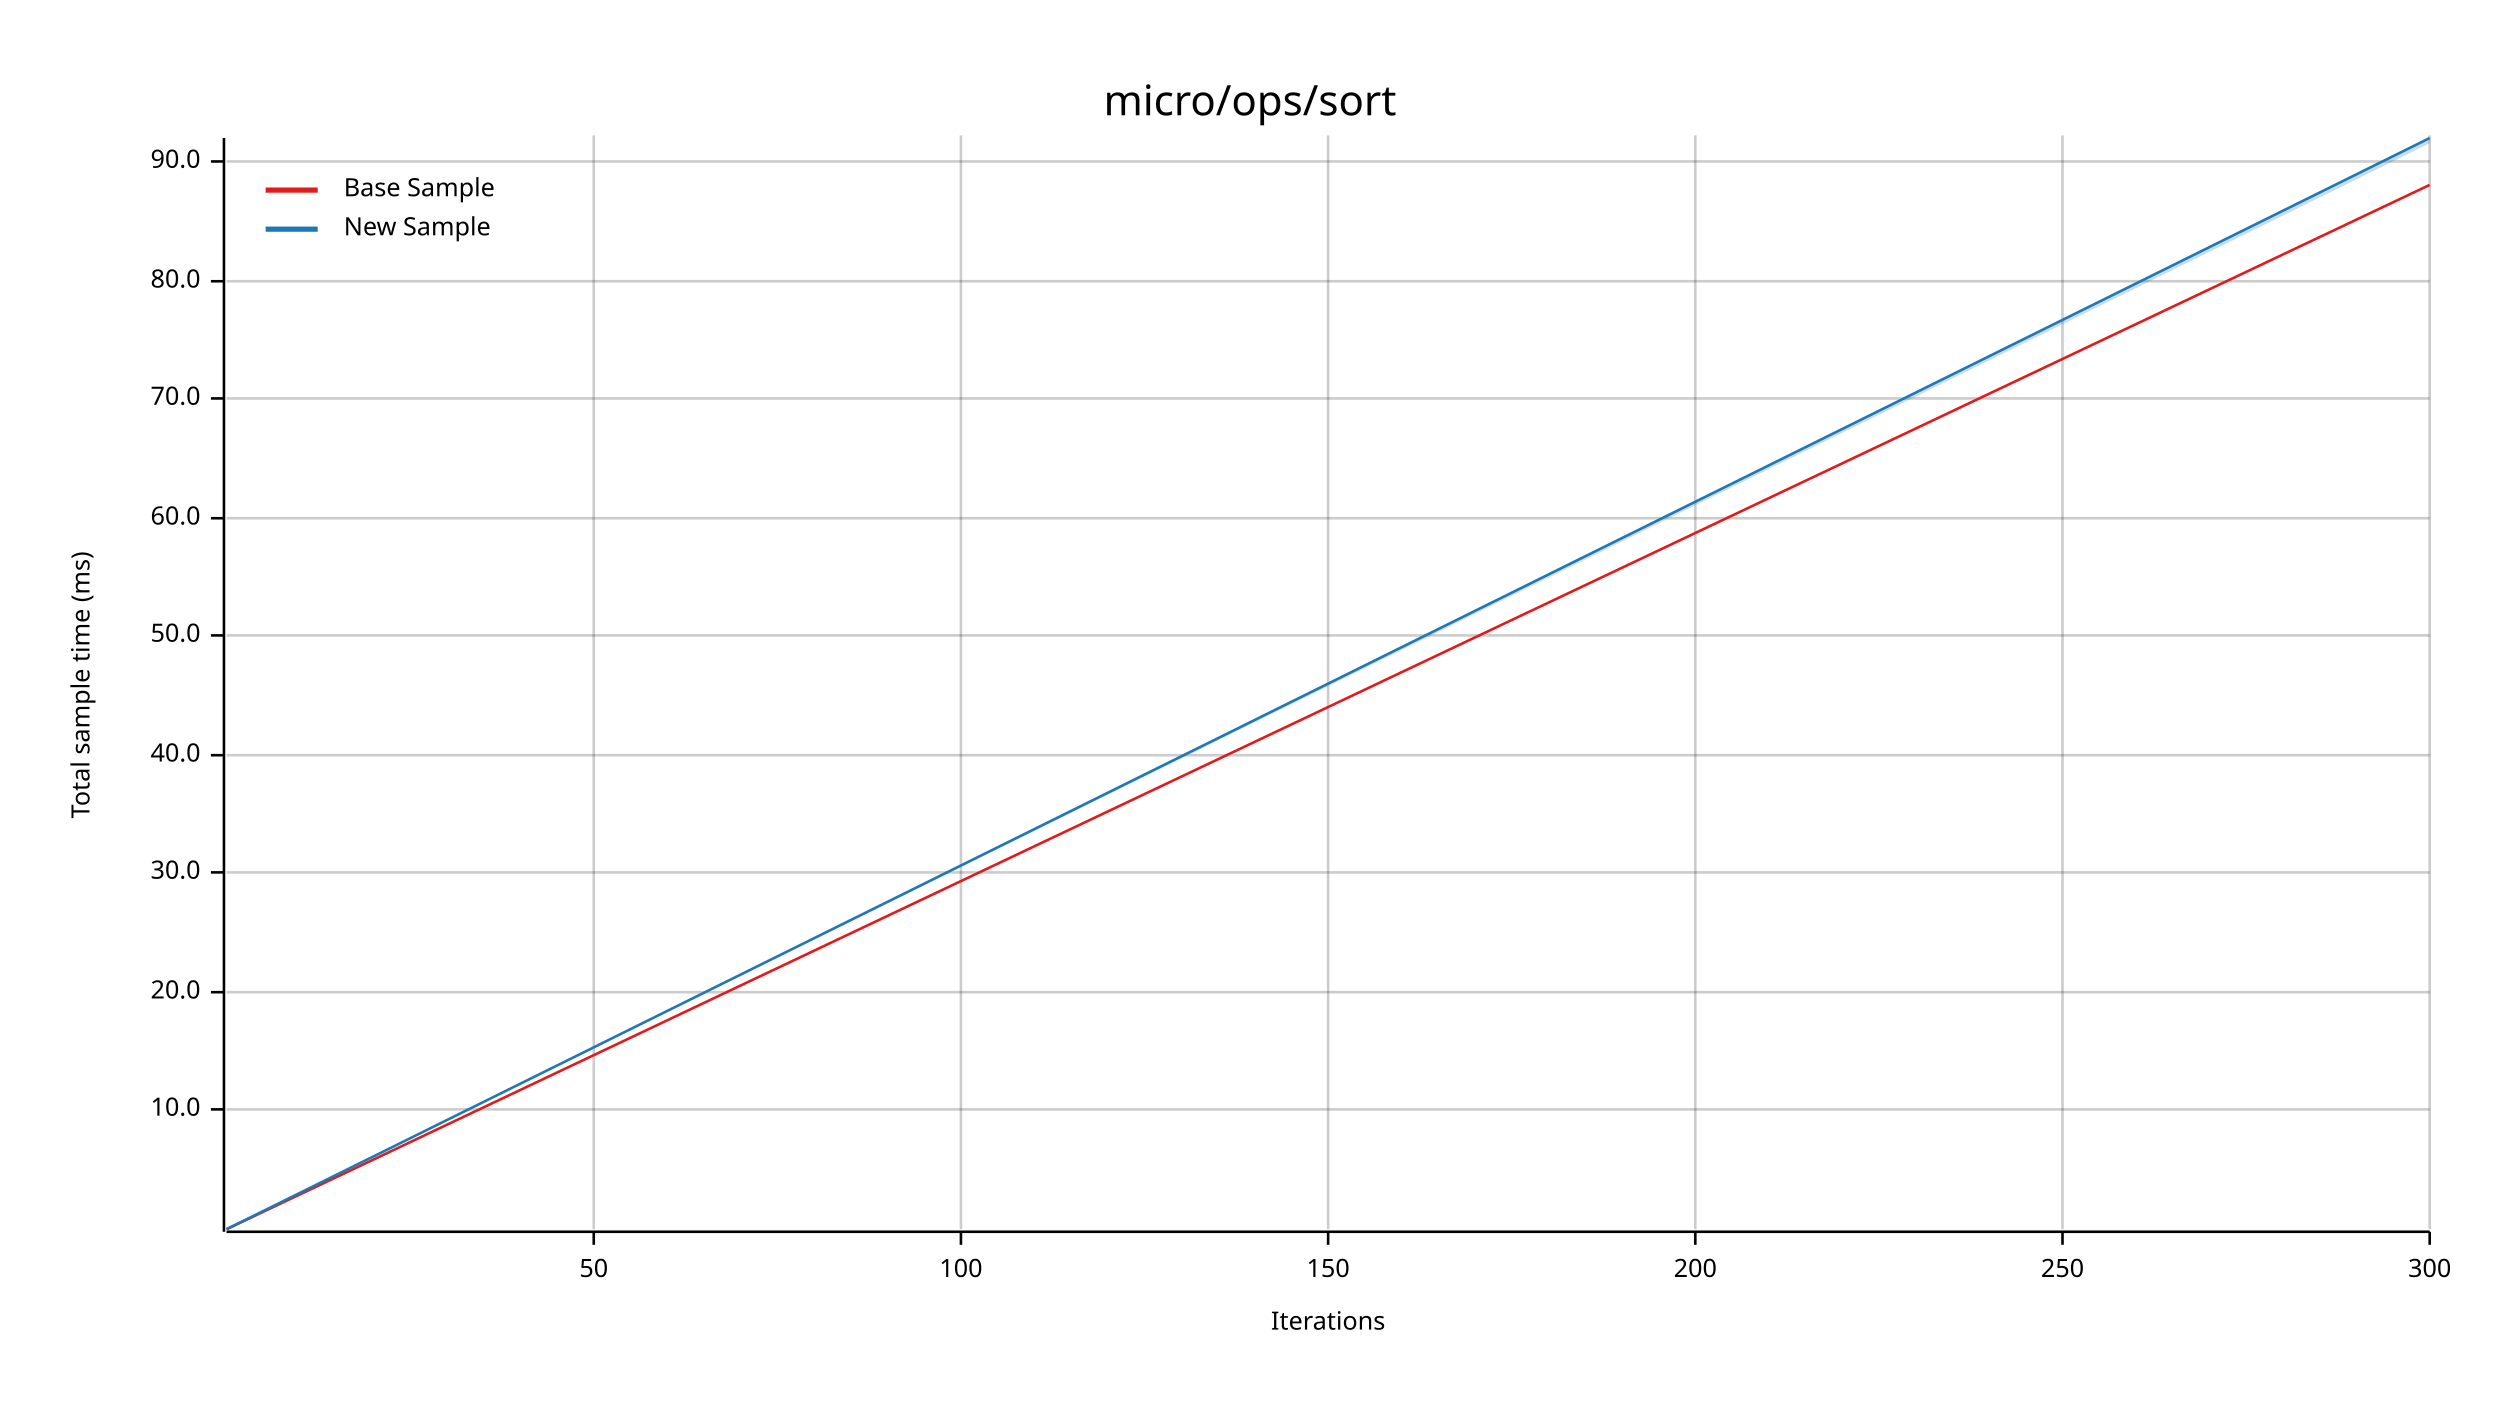
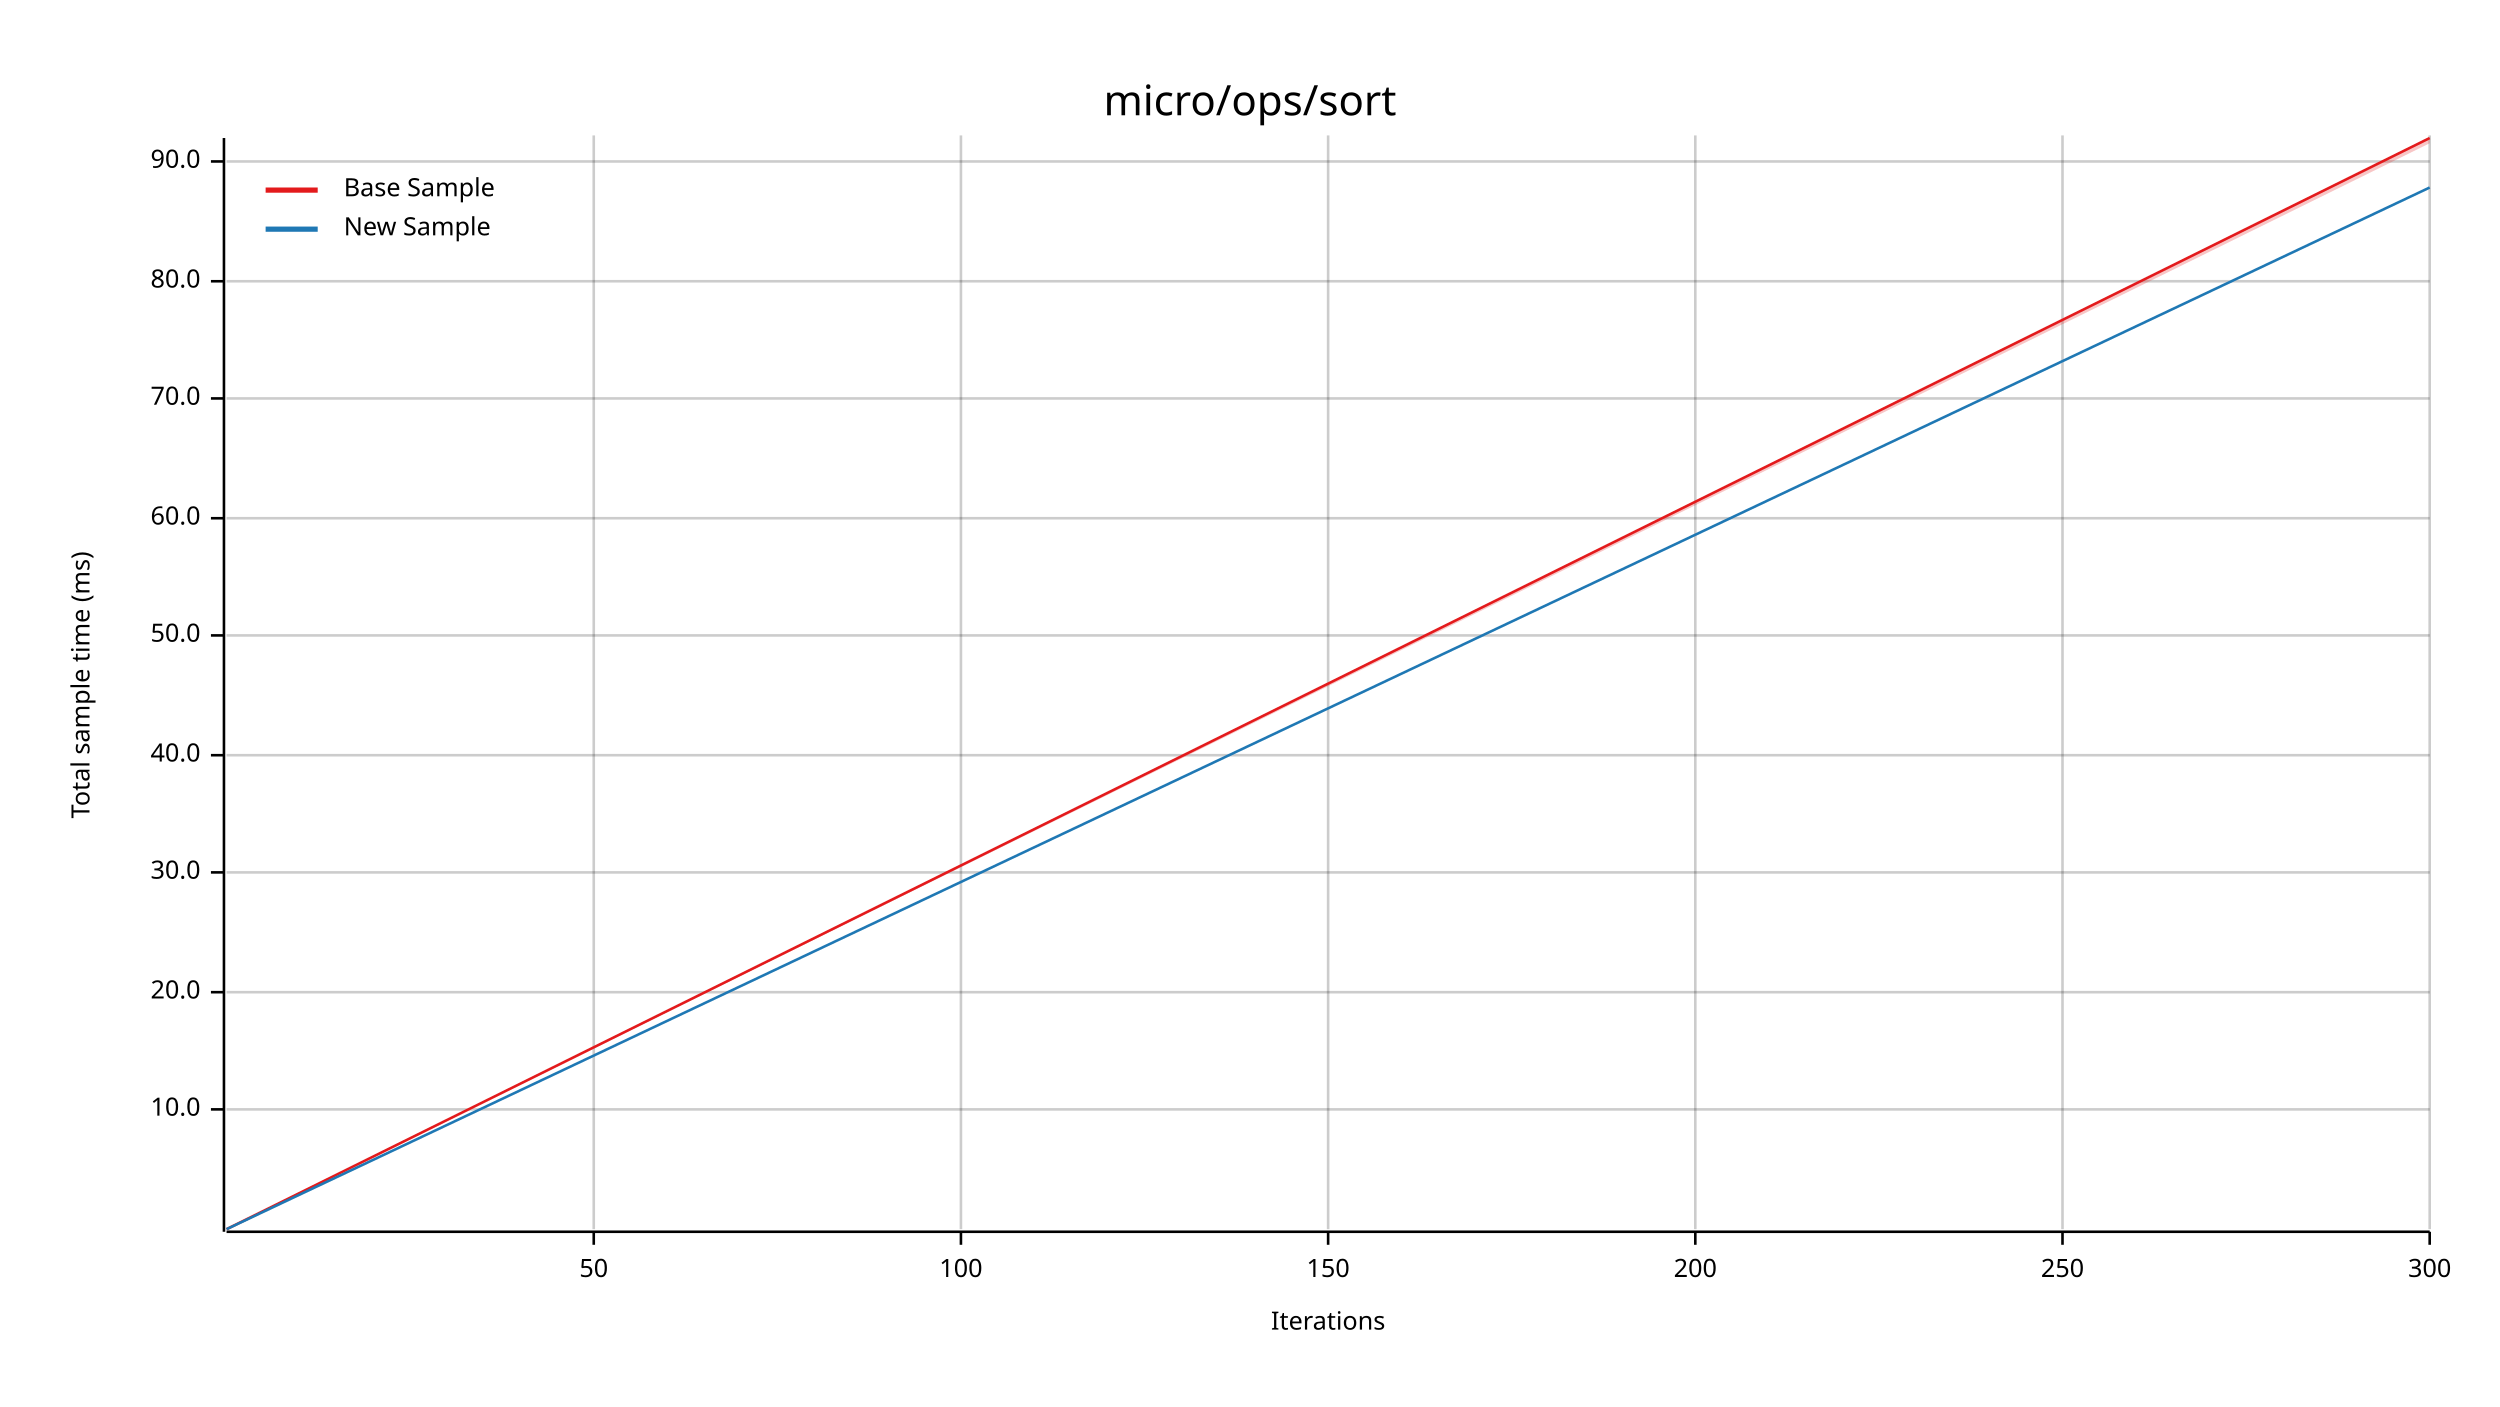
<svg xmlns="http://www.w3.org/2000/svg" width="960" height="540" viewBox="0 0 960 540">
  <text x="480" y="32" dy="0.76em" text-anchor="middle" font-family="sans-serif" font-size="16.129" opacity="1" fill="#000000">
micro/ops/sort
</text>
  <text x="27" y="263" dy="0.76em" text-anchor="middle" font-family="sans-serif" font-size="9.677" opacity="1" fill="#000000" transform="rotate(270, 27, 263)">
Total sample time (ms)
</text>
  <text x="510" y="513" dy="-0.5ex" text-anchor="middle" font-family="sans-serif" font-size="9.677" opacity="1" fill="#000000">
Iterations
</text>
  <line opacity="0.2" stroke="#000000" stroke-width="1" x1="228" y1="472" x2="228" y2="52" />
  <line opacity="0.2" stroke="#000000" stroke-width="1" x1="369" y1="472" x2="369" y2="52" />
  <line opacity="0.2" stroke="#000000" stroke-width="1" x1="510" y1="472" x2="510" y2="52" />
  <line opacity="0.2" stroke="#000000" stroke-width="1" x1="651" y1="472" x2="651" y2="52" />
  <line opacity="0.2" stroke="#000000" stroke-width="1" x1="792" y1="472" x2="792" y2="52" />
  <line opacity="0.2" stroke="#000000" stroke-width="1" x1="933" y1="472" x2="933" y2="52" />
  <line opacity="0.2" stroke="#000000" stroke-width="1" x1="87" y1="426" x2="933" y2="426" />
  <line opacity="0.2" stroke="#000000" stroke-width="1" x1="87" y1="381" x2="933" y2="381" />
  <line opacity="0.2" stroke="#000000" stroke-width="1" x1="87" y1="335" x2="933" y2="335" />
  <line opacity="0.2" stroke="#000000" stroke-width="1" x1="87" y1="290" x2="933" y2="290" />
  <line opacity="0.2" stroke="#000000" stroke-width="1" x1="87" y1="244" x2="933" y2="244" />
  <line opacity="0.2" stroke="#000000" stroke-width="1" x1="87" y1="199" x2="933" y2="199" />
  <line opacity="0.2" stroke="#000000" stroke-width="1" x1="87" y1="153" x2="933" y2="153" />
  <line opacity="0.2" stroke="#000000" stroke-width="1" x1="87" y1="108" x2="933" y2="108" />
  <line opacity="0.2" stroke="#000000" stroke-width="1" x1="87" y1="62" x2="933" y2="62" />
  <polyline fill="none" opacity="1" stroke="#000000" stroke-width="1" points="86,53 86,473 " />
  <text x="77" y="426" dy="0.5ex" text-anchor="end" font-family="sans-serif" font-size="9.677" opacity="1" fill="#000000">
10.0
</text>
  <polyline fill="none" opacity="1" stroke="#000000" stroke-width="1" points="81,426 86,426 " />
  <text x="77" y="381" dy="0.5ex" text-anchor="end" font-family="sans-serif" font-size="9.677" opacity="1" fill="#000000">
20.0
</text>
  <polyline fill="none" opacity="1" stroke="#000000" stroke-width="1" points="81,381 86,381 " />
  <text x="77" y="335" dy="0.5ex" text-anchor="end" font-family="sans-serif" font-size="9.677" opacity="1" fill="#000000">
30.0
</text>
  <polyline fill="none" opacity="1" stroke="#000000" stroke-width="1" points="81,335 86,335 " />
  <text x="77" y="290" dy="0.5ex" text-anchor="end" font-family="sans-serif" font-size="9.677" opacity="1" fill="#000000">
40.0
</text>
  <polyline fill="none" opacity="1" stroke="#000000" stroke-width="1" points="81,290 86,290 " />
  <text x="77" y="244" dy="0.5ex" text-anchor="end" font-family="sans-serif" font-size="9.677" opacity="1" fill="#000000">
50.0
</text>
  <polyline fill="none" opacity="1" stroke="#000000" stroke-width="1" points="81,244 86,244 " />
  <text x="77" y="199" dy="0.5ex" text-anchor="end" font-family="sans-serif" font-size="9.677" opacity="1" fill="#000000">
60.0
</text>
  <polyline fill="none" opacity="1" stroke="#000000" stroke-width="1" points="81,199 86,199 " />
  <text x="77" y="153" dy="0.5ex" text-anchor="end" font-family="sans-serif" font-size="9.677" opacity="1" fill="#000000">
70.0
</text>
  <polyline fill="none" opacity="1" stroke="#000000" stroke-width="1" points="81,153 86,153 " />
  <text x="77" y="108" dy="0.5ex" text-anchor="end" font-family="sans-serif" font-size="9.677" opacity="1" fill="#000000">
80.0
</text>
  <polyline fill="none" opacity="1" stroke="#000000" stroke-width="1" points="81,108 86,108 " />
  <text x="77" y="62" dy="0.5ex" text-anchor="end" font-family="sans-serif" font-size="9.677" opacity="1" fill="#000000">
90.0
</text>
  <polyline fill="none" opacity="1" stroke="#000000" stroke-width="1" points="81,62 86,62 " />
  <polyline fill="none" opacity="1" stroke="#000000" stroke-width="1" points="87,473 933,473 " />
  <text x="228" y="483" dy="0.76em" text-anchor="middle" font-family="sans-serif" font-size="9.677" opacity="1" fill="#000000">
50
</text>
  <polyline fill="none" opacity="1" stroke="#000000" stroke-width="1" points="228,473 228,478 " />
  <text x="369" y="483" dy="0.76em" text-anchor="middle" font-family="sans-serif" font-size="9.677" opacity="1" fill="#000000">
100
</text>
  <polyline fill="none" opacity="1" stroke="#000000" stroke-width="1" points="369,473 369,478 " />
  <text x="510" y="483" dy="0.76em" text-anchor="middle" font-family="sans-serif" font-size="9.677" opacity="1" fill="#000000">
150
</text>
  <polyline fill="none" opacity="1" stroke="#000000" stroke-width="1" points="510,473 510,478 " />
  <text x="651" y="483" dy="0.76em" text-anchor="middle" font-family="sans-serif" font-size="9.677" opacity="1" fill="#000000">
200
</text>
  <polyline fill="none" opacity="1" stroke="#000000" stroke-width="1" points="651,473 651,478 " />
  <text x="792" y="483" dy="0.76em" text-anchor="middle" font-family="sans-serif" font-size="9.677" opacity="1" fill="#000000">
250
</text>
  <polyline fill="none" opacity="1" stroke="#000000" stroke-width="1" points="792,473 792,478 " />
  <text x="933" y="483" dy="0.76em" text-anchor="middle" font-family="sans-serif" font-size="9.677" opacity="1" fill="#000000">
300
</text>
  <polyline fill="none" opacity="1" stroke="#000000" stroke-width="1" points="933,473 933,478 " />
-   <polyline fill="none" opacity="1" stroke="#E31A1C" stroke-width="1" points="87,472 933,71 " />
-   <polygon opacity="0.25" fill="#E31A1C" points="87,472 933,71 933,71 " />
-   <polyline fill="none" opacity="1" stroke="#1F78B4" stroke-width="1" points="87,472 933,53 " />
-   <polygon opacity="0.25" fill="#1F78B4" points="87,472 933,55 933,53 " />
+   <polyline fill="none" opacity="1" stroke="#E31A1C" stroke-width="1" points="87,472 933,53 " />
+   <polygon opacity="0.25" fill="#E31A1C" points="87,472 933,55 933,53 " />
+   <polyline fill="none" opacity="1" stroke="#1F78B4" stroke-width="1" points="87,472 933,72 " />
+   <polygon opacity="0.25" fill="#1F78B4" points="87,472 933,72 933,72 " />
  <text x="132" y="68" dy="0.76em" text-anchor="start" font-family="sans-serif" font-size="9.677" opacity="1" fill="#000000">
Base Sample
</text>
  <text x="132" y="83" dy="0.76em" text-anchor="start" font-family="sans-serif" font-size="9.677" opacity="1" fill="#000000">
New Sample
</text>
  <polyline fill="none" opacity="1" stroke="#E31A1C" stroke-width="2" points="102,73 122,73 " />
  <polyline fill="none" opacity="1" stroke="#1F78B4" stroke-width="2" points="102,88 122,88 " />
</svg>
